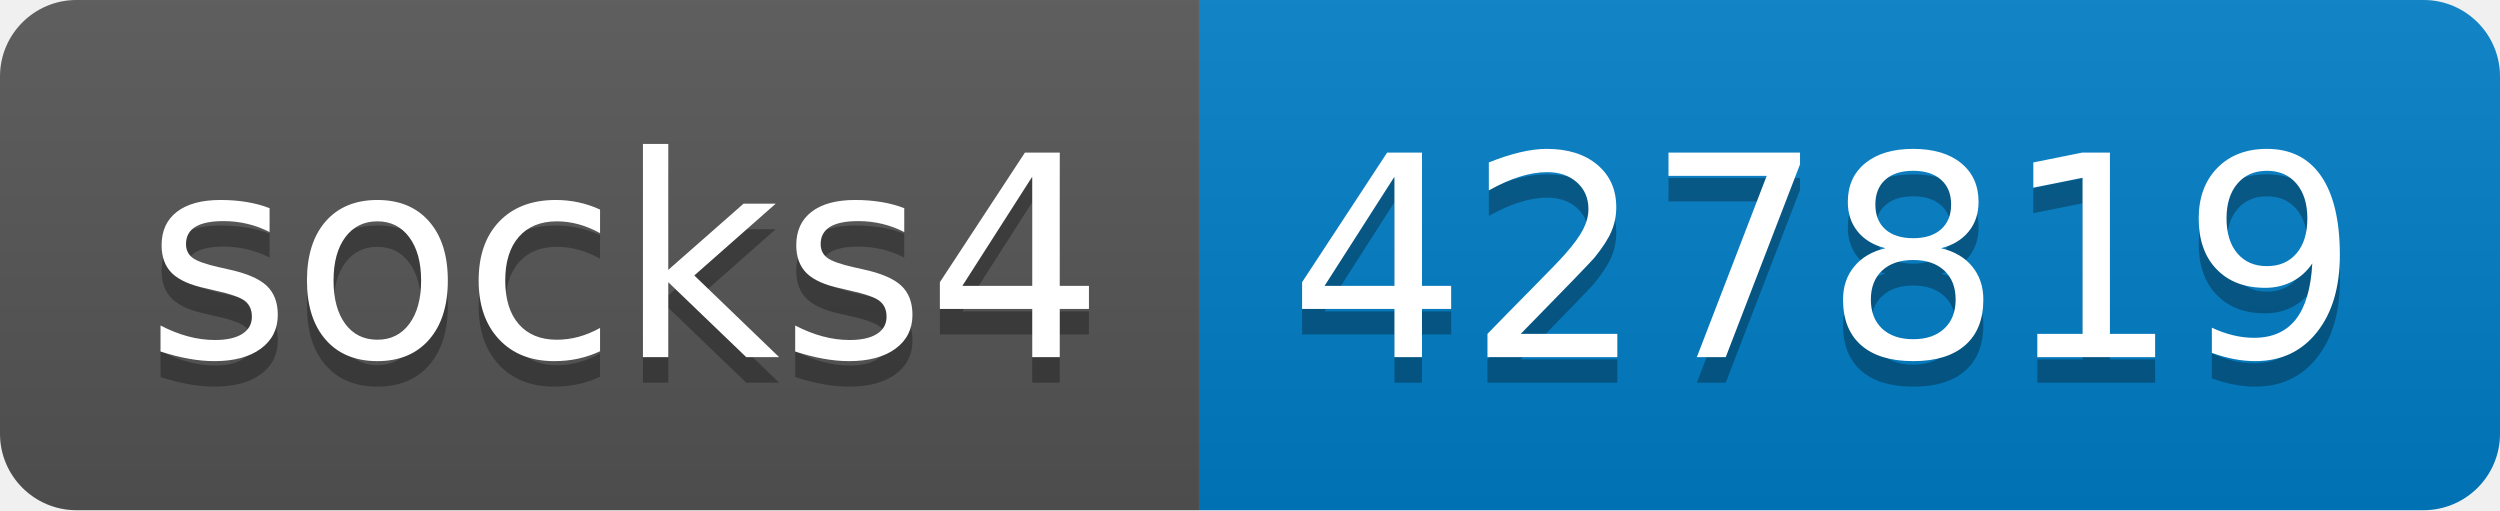
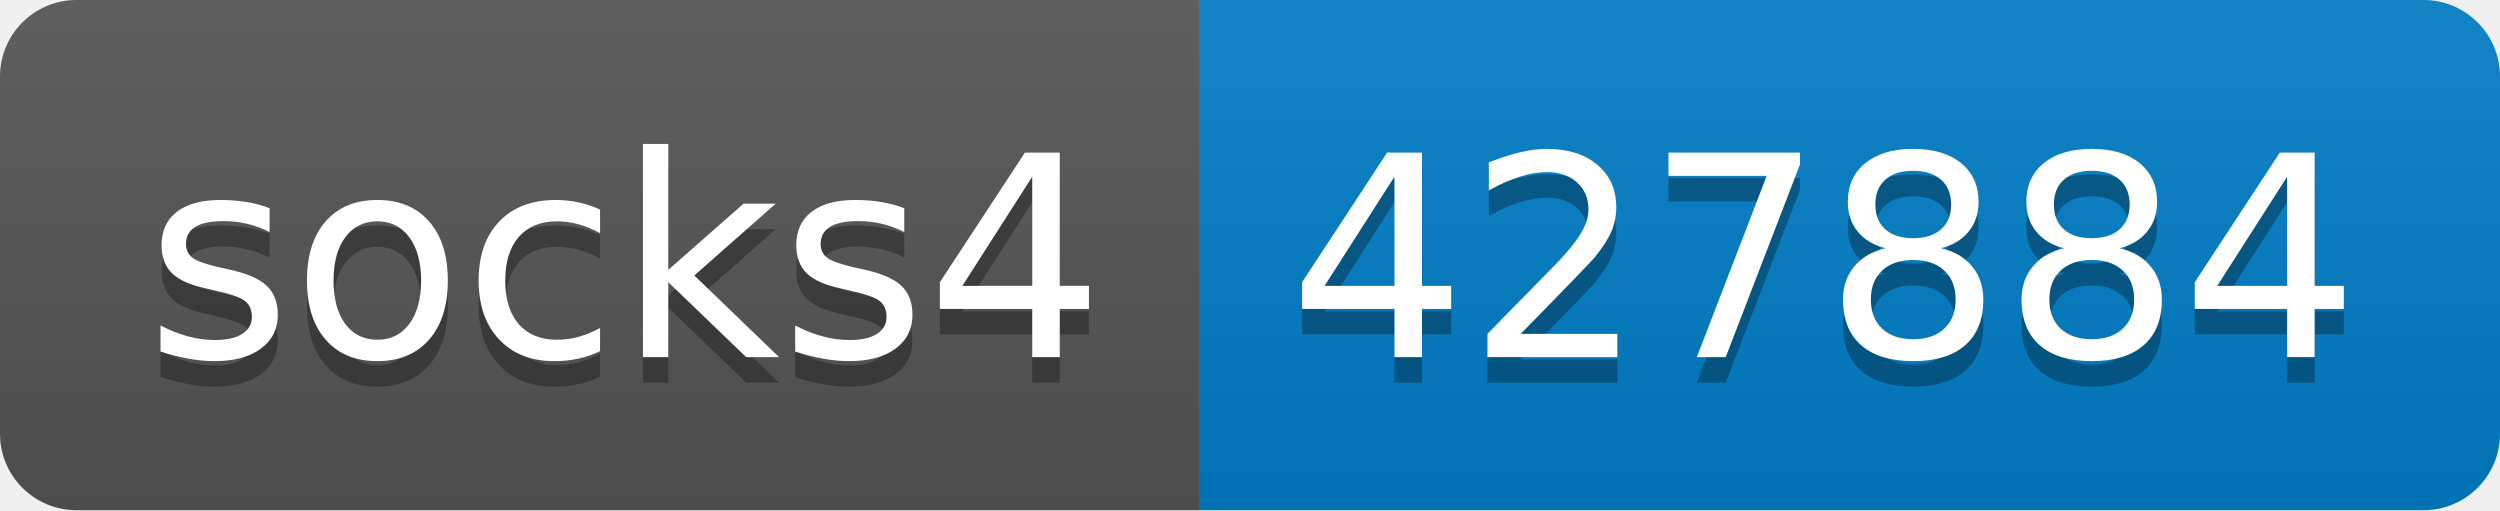
- <svg xmlns="http://www.w3.org/2000/svg" width="98" height="20" role="img" aria-label="socks4: 427819">
+ <svg xmlns="http://www.w3.org/2000/svg" width="98" height="20" role="img" aria-label="socks4: 427884">
  <linearGradient id="s" x2="0" y2="100%">
    <stop offset="0" stop-color="#bbb" stop-opacity=".1" />
    <stop offset="1" stop-opacity=".1" />
  </linearGradient>
  <clipPath id="r">
    <rect width="98" height="20" rx="3" fill="#fff" />
  </clipPath>
  <g clip-path="url(#r)">
    <rect width="47" height="20" fill="#555" />
    <rect x="47" width="51" height="20" fill="#007ec6" />
    <rect width="98" height="20" fill="url(#s)" />
  </g>
  <g fill="#fff" text-anchor="middle" font-family="Verdana,Geneva,DejaVu Sans,sans-serif" text-rendering="geometricPrecision" font-size="110">
    <text aria-hidden="true" x="245" y="150" fill="#010101" fill-opacity=".3" transform="scale(.1)" textLength="370">socks4</text>
    <text x="245" y="140" transform="scale(.1)" fill="#fff" textLength="370">socks4</text>
-     <text aria-hidden="true" x="715" y="150" fill="#010101" fill-opacity=".3" transform="scale(.1)" textLength="410">427819</text>
-     <text x="715" y="140" transform="scale(.1)" fill="#fff" textLength="410">427819</text>
+     <text aria-hidden="true" x="715" y="150" fill="#010101" fill-opacity=".3" transform="scale(.1)" textLength="410">427884</text>
+     <text x="715" y="140" transform="scale(.1)" fill="#fff" textLength="410">427884</text>
  </g>
</svg>
